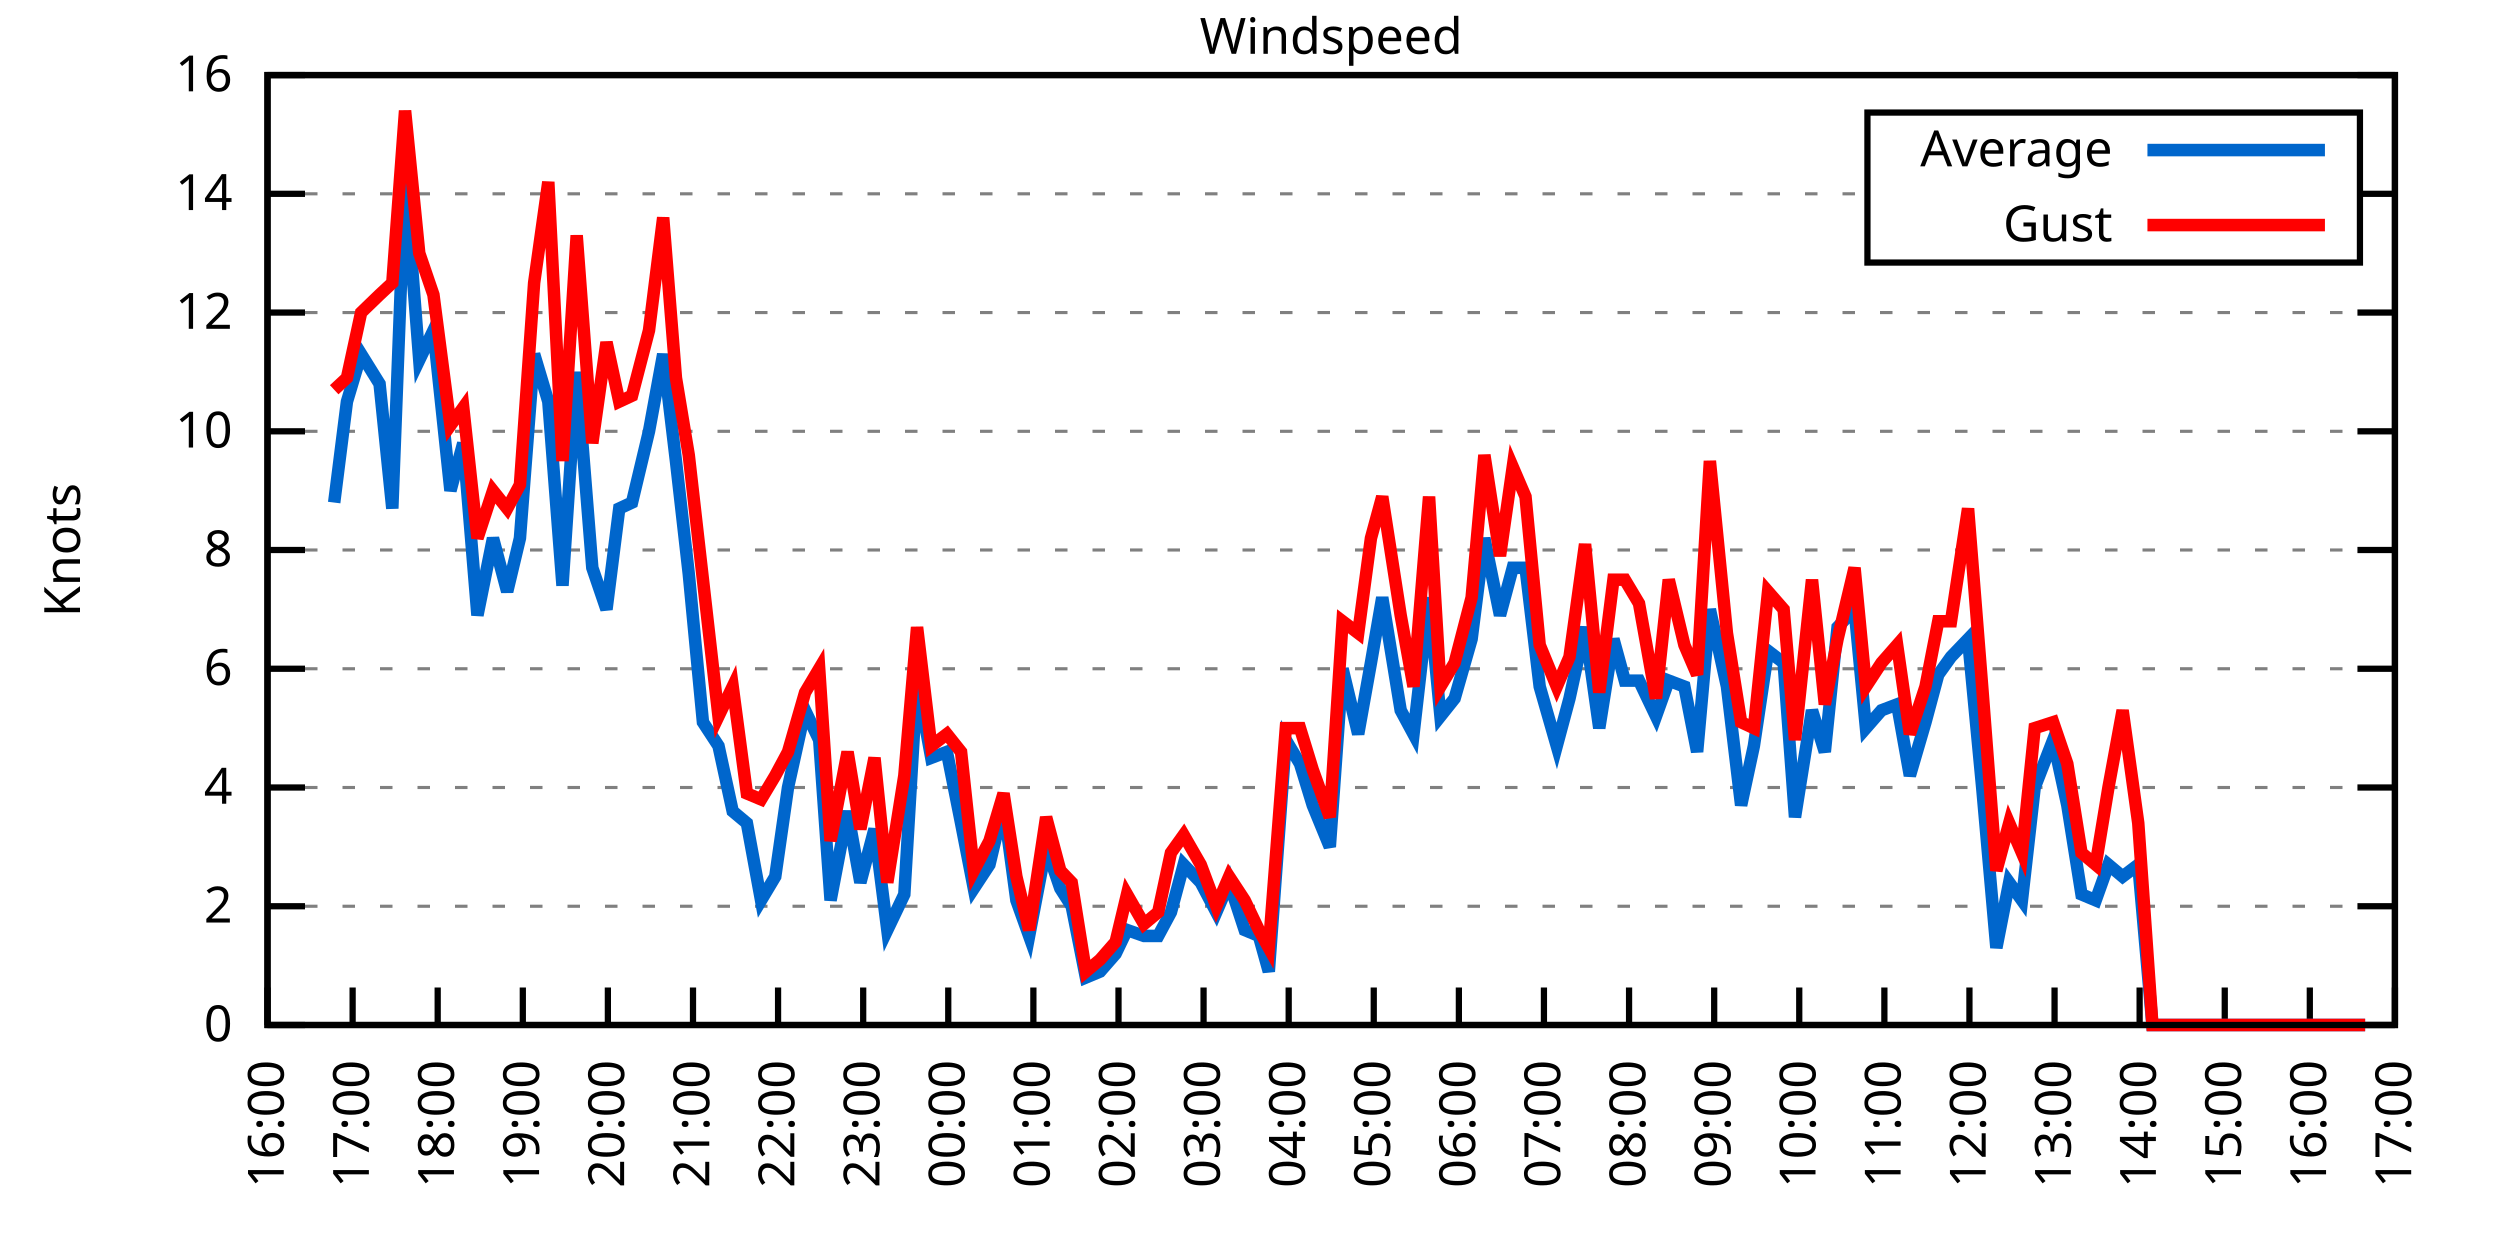
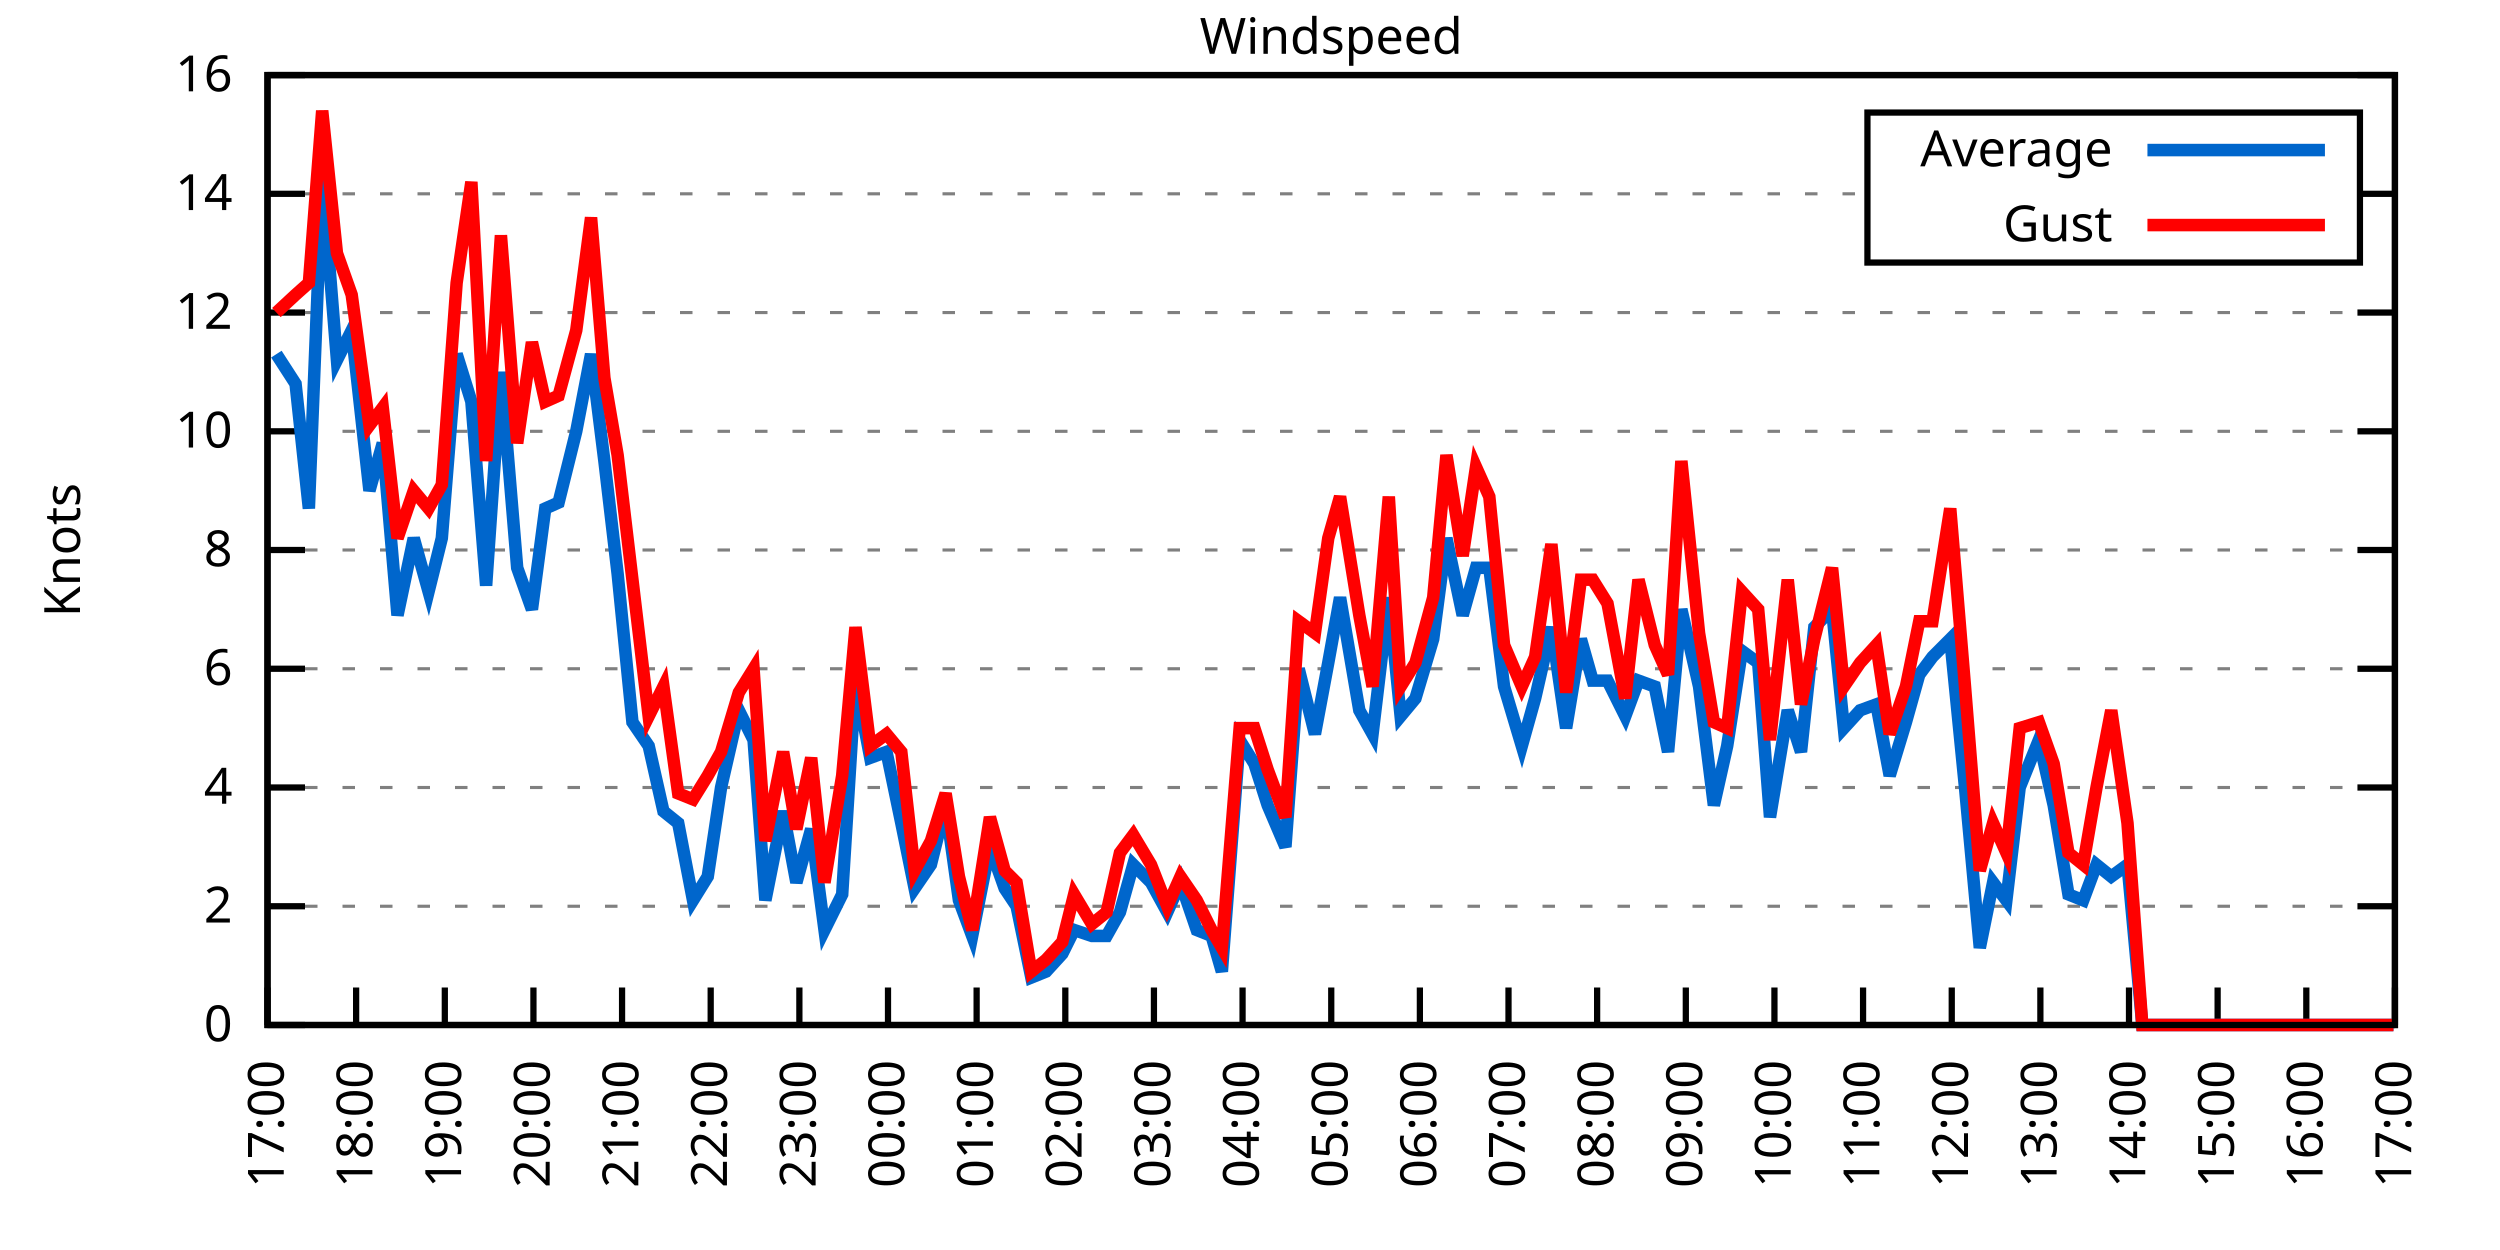
<svg xmlns="http://www.w3.org/2000/svg" xmlns:xlink="http://www.w3.org/1999/xlink" width="400" height="200" viewBox="0 0 400 200">
  <g id="gnuplot_canvas">
    <rect x="0" y="0" width="400" height="200" fill="none" />
    <defs>
      <circle id="gpDot" r="0.5" stroke-width="0.5" stroke="currentColor" />
      <path id="gpPt0" stroke-width="0.333" stroke="currentColor" d="M-1,0 h2 M0,-1 v2" />
      <path id="gpPt1" stroke-width="0.333" stroke="currentColor" d="M-1,-1 L1,1 M1,-1 L-1,1" />
      <path id="gpPt2" stroke-width="0.333" stroke="currentColor" d="M-1,0 L1,0 M0,-1 L0,1 M-1,-1 L1,1 M-1,1 L1,-1" />
      <rect id="gpPt3" stroke-width="0.333" stroke="currentColor" x="-1" y="-1" width="2" height="2" />
      <rect id="gpPt4" stroke-width="0.333" stroke="currentColor" fill="currentColor" x="-1" y="-1" width="2" height="2" />
      <circle id="gpPt5" stroke-width="0.333" stroke="currentColor" cx="0" cy="0" r="1" />
      <use xlink:href="#gpPt5" id="gpPt6" fill="currentColor" stroke="none" />
      <path id="gpPt7" stroke-width="0.333" stroke="currentColor" d="M0,-1.33 L-1.33,0.67 L1.33,0.67 z" />
      <use xlink:href="#gpPt7" id="gpPt8" fill="currentColor" stroke="none" />
      <use xlink:href="#gpPt7" id="gpPt9" stroke="currentColor" transform="rotate(180)" />
      <use xlink:href="#gpPt9" id="gpPt10" fill="currentColor" stroke="none" />
      <use xlink:href="#gpPt3" id="gpPt11" stroke="currentColor" transform="rotate(45)" />
      <use xlink:href="#gpPt11" id="gpPt12" fill="currentColor" stroke="none" />
      <path id="gpPt13" stroke-width="0.333" stroke="currentColor" d="M0,1.330 L1.265,0.411 L0.782,-1.067 L-0.782,-1.076 L-1.265,0.411 z" />
      <use xlink:href="#gpPt13" id="gpPt14" fill="currentColor" stroke="none" />
      <filter id="textbox" filterUnits="objectBoundingBox" x="0" y="0" height="1" width="1">
        <feFlood flood-color="white" flood-opacity="1" result="bgnd" />
        <feComposite in="SourceGraphic" in2="bgnd" operator="atop" />
      </filter>
      <filter id="greybox" filterUnits="objectBoundingBox" x="0" y="0" height="1" width="1">
        <feFlood flood-color="lightgrey" flood-opacity="1" result="grey" />
        <feComposite in="SourceGraphic" in2="grey" operator="atop" />
      </filter>
    </defs>
    <g fill="none" color="white" stroke="currentColor" stroke-width="1.00" stroke-linecap="butt" stroke-linejoin="miter">
</g>
    <g fill="none" color="black" stroke="currentColor" stroke-width="1.00" stroke-linecap="butt" stroke-linejoin="miter">
      <g stroke="none" shape-rendering="crispEdges">
        <polygon fill="rgb(255, 255, 255)" points="42.80,164.00 383.18,164.00 383.18,12.02 42.80,12.02 " />
      </g>
    </g>
    <g fill="none" color="black" stroke="currentColor" stroke-width="1.00" stroke-linecap="butt" stroke-linejoin="miter">
</g>
    <g fill="none" color="black" stroke="black" stroke-width="0.50" stroke-linecap="butt" stroke-linejoin="miter">
</g>
    <g fill="none" color="gray" stroke="currentColor" stroke-width="0.50" stroke-linecap="butt" stroke-linejoin="miter">
      <path stroke="gray" stroke-dasharray="2,4" class="gridline" d="M42.80,164.00 L383.19,164.00  " />
    </g>
    <g fill="none" color="gray" stroke="gray" stroke-width="1.00" stroke-linecap="butt" stroke-linejoin="miter">
</g>
    <g fill="none" color="black" stroke="currentColor" stroke-width="1.00" stroke-linecap="butt" stroke-linejoin="miter">
      <path stroke="black" d="M42.80,164.00 L48.80,164.00 M383.19,164.00 L377.19,164.00  " />
      <g transform="translate(37.20,166.60)" stroke="none" fill="black" font-family="Sans" font-size="8.00" text-anchor="end">
        <text>
          <tspan font-family="Sans"> 0</tspan>
        </text>
      </g>
    </g>
    <g fill="none" color="black" stroke="currentColor" stroke-width="1.00" stroke-linecap="butt" stroke-linejoin="miter">
</g>
    <g fill="none" color="black" stroke="black" stroke-width="0.50" stroke-linecap="butt" stroke-linejoin="miter">
</g>
    <g fill="none" color="gray" stroke="currentColor" stroke-width="0.50" stroke-linecap="butt" stroke-linejoin="miter">
      <path stroke="gray" stroke-dasharray="2,4" class="gridline" d="M42.80,145.00 L383.19,145.00  " />
    </g>
    <g fill="none" color="gray" stroke="gray" stroke-width="1.00" stroke-linecap="butt" stroke-linejoin="miter">
</g>
    <g fill="none" color="black" stroke="currentColor" stroke-width="1.00" stroke-linecap="butt" stroke-linejoin="miter">
      <path stroke="black" d="M42.80,145.00 L48.80,145.00 M383.19,145.00 L377.19,145.00  " />
      <g transform="translate(37.20,147.60)" stroke="none" fill="black" font-family="Sans" font-size="8.00" text-anchor="end">
        <text>
          <tspan font-family="Sans"> 2</tspan>
        </text>
      </g>
    </g>
    <g fill="none" color="black" stroke="currentColor" stroke-width="1.00" stroke-linecap="butt" stroke-linejoin="miter">
</g>
    <g fill="none" color="black" stroke="black" stroke-width="0.50" stroke-linecap="butt" stroke-linejoin="miter">
</g>
    <g fill="none" color="gray" stroke="currentColor" stroke-width="0.50" stroke-linecap="butt" stroke-linejoin="miter">
      <path stroke="gray" stroke-dasharray="2,4" class="gridline" d="M42.80,126.00 L383.19,126.00  " />
    </g>
    <g fill="none" color="gray" stroke="gray" stroke-width="1.00" stroke-linecap="butt" stroke-linejoin="miter">
</g>
    <g fill="none" color="black" stroke="currentColor" stroke-width="1.00" stroke-linecap="butt" stroke-linejoin="miter">
      <path stroke="black" d="M42.80,126.00 L48.80,126.00 M383.19,126.00 L377.19,126.00  " />
      <g transform="translate(37.20,128.60)" stroke="none" fill="black" font-family="Sans" font-size="8.00" text-anchor="end">
        <text>
          <tspan font-family="Sans"> 4</tspan>
        </text>
      </g>
    </g>
    <g fill="none" color="black" stroke="currentColor" stroke-width="1.00" stroke-linecap="butt" stroke-linejoin="miter">
</g>
    <g fill="none" color="black" stroke="black" stroke-width="0.50" stroke-linecap="butt" stroke-linejoin="miter">
</g>
    <g fill="none" color="gray" stroke="currentColor" stroke-width="0.50" stroke-linecap="butt" stroke-linejoin="miter">
      <path stroke="gray" stroke-dasharray="2,4" class="gridline" d="M42.80,107.00 L383.19,107.00  " />
    </g>
    <g fill="none" color="gray" stroke="gray" stroke-width="1.00" stroke-linecap="butt" stroke-linejoin="miter">
</g>
    <g fill="none" color="black" stroke="currentColor" stroke-width="1.00" stroke-linecap="butt" stroke-linejoin="miter">
      <path stroke="black" d="M42.80,107.00 L48.80,107.00 M383.19,107.00 L377.19,107.00  " />
      <g transform="translate(37.20,109.60)" stroke="none" fill="black" font-family="Sans" font-size="8.00" text-anchor="end">
        <text>
          <tspan font-family="Sans"> 6</tspan>
        </text>
      </g>
    </g>
    <g fill="none" color="black" stroke="currentColor" stroke-width="1.00" stroke-linecap="butt" stroke-linejoin="miter">
</g>
    <g fill="none" color="black" stroke="black" stroke-width="0.50" stroke-linecap="butt" stroke-linejoin="miter">
</g>
    <g fill="none" color="gray" stroke="currentColor" stroke-width="0.50" stroke-linecap="butt" stroke-linejoin="miter">
      <path stroke="gray" stroke-dasharray="2,4" class="gridline" d="M42.80,88.00 L383.19,88.00  " />
    </g>
    <g fill="none" color="gray" stroke="gray" stroke-width="1.00" stroke-linecap="butt" stroke-linejoin="miter">
</g>
    <g fill="none" color="black" stroke="currentColor" stroke-width="1.00" stroke-linecap="butt" stroke-linejoin="miter">
      <path stroke="black" d="M42.80,88.00 L48.80,88.00 M383.19,88.00 L377.19,88.00  " />
      <g transform="translate(37.20,90.60)" stroke="none" fill="black" font-family="Sans" font-size="8.00" text-anchor="end">
        <text>
          <tspan font-family="Sans"> 8</tspan>
        </text>
      </g>
    </g>
    <g fill="none" color="black" stroke="currentColor" stroke-width="1.00" stroke-linecap="butt" stroke-linejoin="miter">
</g>
    <g fill="none" color="black" stroke="black" stroke-width="0.50" stroke-linecap="butt" stroke-linejoin="miter">
</g>
    <g fill="none" color="gray" stroke="currentColor" stroke-width="0.50" stroke-linecap="butt" stroke-linejoin="miter">
      <path stroke="gray" stroke-dasharray="2,4" class="gridline" d="M42.80,69.01 L383.19,69.01  " />
    </g>
    <g fill="none" color="gray" stroke="gray" stroke-width="1.00" stroke-linecap="butt" stroke-linejoin="miter">
</g>
    <g fill="none" color="black" stroke="currentColor" stroke-width="1.00" stroke-linecap="butt" stroke-linejoin="miter">
      <path stroke="black" d="M42.80,69.01 L48.80,69.01 M383.19,69.01 L377.19,69.01  " />
      <g transform="translate(37.20,71.61)" stroke="none" fill="black" font-family="Sans" font-size="8.00" text-anchor="end">
        <text>
          <tspan font-family="Sans"> 10</tspan>
        </text>
      </g>
    </g>
    <g fill="none" color="black" stroke="currentColor" stroke-width="1.00" stroke-linecap="butt" stroke-linejoin="miter">
</g>
    <g fill="none" color="black" stroke="black" stroke-width="0.50" stroke-linecap="butt" stroke-linejoin="miter">
</g>
    <g fill="none" color="gray" stroke="currentColor" stroke-width="0.50" stroke-linecap="butt" stroke-linejoin="miter">
      <path stroke="gray" stroke-dasharray="2,4" class="gridline" d="M42.80,50.01 L383.19,50.01  " />
    </g>
    <g fill="none" color="gray" stroke="gray" stroke-width="1.00" stroke-linecap="butt" stroke-linejoin="miter">
</g>
    <g fill="none" color="black" stroke="currentColor" stroke-width="1.00" stroke-linecap="butt" stroke-linejoin="miter">
      <path stroke="black" d="M42.80,50.01 L48.80,50.01 M383.19,50.01 L377.19,50.01  " />
      <g transform="translate(37.20,52.61)" stroke="none" fill="black" font-family="Sans" font-size="8.00" text-anchor="end">
        <text>
          <tspan font-family="Sans"> 12</tspan>
        </text>
      </g>
    </g>
    <g fill="none" color="black" stroke="currentColor" stroke-width="1.00" stroke-linecap="butt" stroke-linejoin="miter">
</g>
    <g fill="none" color="black" stroke="black" stroke-width="0.50" stroke-linecap="butt" stroke-linejoin="miter">
</g>
    <g fill="none" color="gray" stroke="currentColor" stroke-width="0.50" stroke-linecap="butt" stroke-linejoin="miter">
      <path stroke="gray" stroke-dasharray="2,4" class="gridline" d="M42.80,31.01 L298.79,31.01 M377.59,31.01 L383.19,31.01  " />
    </g>
    <g fill="none" color="gray" stroke="gray" stroke-width="1.00" stroke-linecap="butt" stroke-linejoin="miter">
</g>
    <g fill="none" color="black" stroke="currentColor" stroke-width="1.00" stroke-linecap="butt" stroke-linejoin="miter">
      <path stroke="black" d="M42.80,31.01 L48.80,31.01 M383.19,31.01 L377.19,31.01  " />
      <g transform="translate(37.20,33.61)" stroke="none" fill="black" font-family="Sans" font-size="8.00" text-anchor="end">
        <text>
          <tspan font-family="Sans"> 14</tspan>
        </text>
      </g>
    </g>
    <g fill="none" color="black" stroke="currentColor" stroke-width="1.00" stroke-linecap="butt" stroke-linejoin="miter">
</g>
    <g fill="none" color="black" stroke="black" stroke-width="0.50" stroke-linecap="butt" stroke-linejoin="miter">
</g>
    <g fill="none" color="gray" stroke="currentColor" stroke-width="0.50" stroke-linecap="butt" stroke-linejoin="miter">
      <path stroke="gray" stroke-dasharray="2,4" class="gridline" d="M42.80,12.01 L383.19,12.01  " />
    </g>
    <g fill="none" color="gray" stroke="gray" stroke-width="1.00" stroke-linecap="butt" stroke-linejoin="miter">
</g>
    <g fill="none" color="black" stroke="currentColor" stroke-width="1.00" stroke-linecap="butt" stroke-linejoin="miter">
      <path stroke="black" d="M42.80,12.01 L48.80,12.01 M383.19,12.01 L377.19,12.01  " />
      <g transform="translate(37.20,14.61)" stroke="none" fill="black" font-family="Sans" font-size="8.00" text-anchor="end">
        <text>
          <tspan font-family="Sans"> 16</tspan>
        </text>
      </g>
    </g>
    <g fill="none" color="black" stroke="currentColor" stroke-width="1.00" stroke-linecap="butt" stroke-linejoin="miter">
      <path stroke="black" d="M42.80,164.00 L42.80,158.00  " />
      <g transform="translate(45.40,169.60) rotate(270.00)" stroke="none" fill="black" font-family="Sans" font-size="8.00" text-anchor="end">
        <text>
-           <tspan font-family="Sans">16:00</tspan>
-         </text>
-       </g>
-     </g>
-     <g fill="none" color="black" stroke="currentColor" stroke-width="1.00" stroke-linecap="butt" stroke-linejoin="miter">
-       <path stroke="black" d="M56.42,164.00 L56.42,158.00  " />
-       <g transform="translate(59.02,169.60) rotate(270.00)" stroke="none" fill="black" font-family="Sans" font-size="8.00" text-anchor="end">
-         <text>
          <tspan font-family="Sans">17:00</tspan>
        </text>
      </g>
    </g>
    <g fill="none" color="black" stroke="currentColor" stroke-width="1.00" stroke-linecap="butt" stroke-linejoin="miter">
-       <path stroke="black" d="M70.03,164.00 L70.03,158.00  " />
-       <g transform="translate(72.63,169.60) rotate(270.00)" stroke="none" fill="black" font-family="Sans" font-size="8.00" text-anchor="end">
+       <path stroke="black" d="M56.98,164.00 L56.98,158.00  " />
+       <g transform="translate(59.58,169.60) rotate(270.00)" stroke="none" fill="black" font-family="Sans" font-size="8.00" text-anchor="end">
        <text>
          <tspan font-family="Sans">18:00</tspan>
        </text>
      </g>
    </g>
    <g fill="none" color="black" stroke="currentColor" stroke-width="1.00" stroke-linecap="butt" stroke-linejoin="miter">
-       <path stroke="black" d="M83.65,164.00 L83.65,158.00  " />
-       <g transform="translate(86.25,169.60) rotate(270.00)" stroke="none" fill="black" font-family="Sans" font-size="8.00" text-anchor="end">
+       <path stroke="black" d="M71.17,164.00 L71.17,158.00  " />
+       <g transform="translate(73.77,169.60) rotate(270.00)" stroke="none" fill="black" font-family="Sans" font-size="8.00" text-anchor="end">
        <text>
          <tspan font-family="Sans">19:00</tspan>
        </text>
      </g>
    </g>
    <g fill="none" color="black" stroke="currentColor" stroke-width="1.00" stroke-linecap="butt" stroke-linejoin="miter">
-       <path stroke="black" d="M97.26,164.00 L97.26,158.00  " />
-       <g transform="translate(99.86,169.60) rotate(270.00)" stroke="none" fill="black" font-family="Sans" font-size="8.00" text-anchor="end">
+       <path stroke="black" d="M85.35,164.00 L85.35,158.00  " />
+       <g transform="translate(87.95,169.60) rotate(270.00)" stroke="none" fill="black" font-family="Sans" font-size="8.00" text-anchor="end">
        <text>
          <tspan font-family="Sans">20:00</tspan>
        </text>
      </g>
    </g>
    <g fill="none" color="black" stroke="currentColor" stroke-width="1.00" stroke-linecap="butt" stroke-linejoin="miter">
-       <path stroke="black" d="M110.88,164.00 L110.88,158.00  " />
-       <g transform="translate(113.48,169.60) rotate(270.00)" stroke="none" fill="black" font-family="Sans" font-size="8.00" text-anchor="end">
+       <path stroke="black" d="M99.53,164.00 L99.53,158.00  " />
+       <g transform="translate(102.13,169.60) rotate(270.00)" stroke="none" fill="black" font-family="Sans" font-size="8.00" text-anchor="end">
        <text>
          <tspan font-family="Sans">21:00</tspan>
        </text>
      </g>
    </g>
    <g fill="none" color="black" stroke="currentColor" stroke-width="1.00" stroke-linecap="butt" stroke-linejoin="miter">
-       <path stroke="black" d="M124.49,164.00 L124.49,158.00  " />
-       <g transform="translate(127.09,169.60) rotate(270.00)" stroke="none" fill="black" font-family="Sans" font-size="8.00" text-anchor="end">
+       <path stroke="black" d="M113.71,164.00 L113.71,158.00  " />
+       <g transform="translate(116.31,169.60) rotate(270.00)" stroke="none" fill="black" font-family="Sans" font-size="8.00" text-anchor="end">
        <text>
          <tspan font-family="Sans">22:00</tspan>
        </text>
      </g>
    </g>
    <g fill="none" color="black" stroke="currentColor" stroke-width="1.00" stroke-linecap="butt" stroke-linejoin="miter">
-       <path stroke="black" d="M138.11,164.00 L138.11,158.00  " />
-       <g transform="translate(140.71,169.60) rotate(270.00)" stroke="none" fill="black" font-family="Sans" font-size="8.00" text-anchor="end">
+       <path stroke="black" d="M127.90,164.00 L127.90,158.00  " />
+       <g transform="translate(130.50,169.60) rotate(270.00)" stroke="none" fill="black" font-family="Sans" font-size="8.00" text-anchor="end">
        <text>
          <tspan font-family="Sans">23:00</tspan>
        </text>
      </g>
    </g>
    <g fill="none" color="black" stroke="currentColor" stroke-width="1.00" stroke-linecap="butt" stroke-linejoin="miter">
-       <path stroke="black" d="M151.72,164.00 L151.72,158.00  " />
-       <g transform="translate(154.32,169.60) rotate(270.00)" stroke="none" fill="black" font-family="Sans" font-size="8.00" text-anchor="end">
+       <path stroke="black" d="M142.08,164.00 L142.08,158.00  " />
+       <g transform="translate(144.68,169.60) rotate(270.00)" stroke="none" fill="black" font-family="Sans" font-size="8.00" text-anchor="end">
        <text>
          <tspan font-family="Sans">00:00</tspan>
        </text>
      </g>
    </g>
    <g fill="none" color="black" stroke="currentColor" stroke-width="1.00" stroke-linecap="butt" stroke-linejoin="miter">
-       <path stroke="black" d="M165.34,164.00 L165.34,158.00  " />
-       <g transform="translate(167.94,169.60) rotate(270.00)" stroke="none" fill="black" font-family="Sans" font-size="8.00" text-anchor="end">
+       <path stroke="black" d="M156.26,164.00 L156.26,158.00  " />
+       <g transform="translate(158.86,169.60) rotate(270.00)" stroke="none" fill="black" font-family="Sans" font-size="8.00" text-anchor="end">
        <text>
          <tspan font-family="Sans">01:00</tspan>
        </text>
      </g>
    </g>
    <g fill="none" color="black" stroke="currentColor" stroke-width="1.00" stroke-linecap="butt" stroke-linejoin="miter">
-       <path stroke="black" d="M178.96,164.00 L178.96,158.00  " />
-       <g transform="translate(181.56,169.60) rotate(270.00)" stroke="none" fill="black" font-family="Sans" font-size="8.00" text-anchor="end">
+       <path stroke="black" d="M170.45,164.00 L170.45,158.00  " />
+       <g transform="translate(173.05,169.60) rotate(270.00)" stroke="none" fill="black" font-family="Sans" font-size="8.00" text-anchor="end">
        <text>
          <tspan font-family="Sans">02:00</tspan>
        </text>
      </g>
    </g>
    <g fill="none" color="black" stroke="currentColor" stroke-width="1.00" stroke-linecap="butt" stroke-linejoin="miter">
-       <path stroke="black" d="M192.57,164.00 L192.57,158.00  " />
-       <g transform="translate(195.17,169.60) rotate(270.00)" stroke="none" fill="black" font-family="Sans" font-size="8.00" text-anchor="end">
+       <path stroke="black" d="M184.63,164.00 L184.63,158.00  " />
+       <g transform="translate(187.23,169.60) rotate(270.00)" stroke="none" fill="black" font-family="Sans" font-size="8.00" text-anchor="end">
        <text>
          <tspan font-family="Sans">03:00</tspan>
        </text>
      </g>
    </g>
    <g fill="none" color="black" stroke="currentColor" stroke-width="1.00" stroke-linecap="butt" stroke-linejoin="miter">
-       <path stroke="black" d="M206.19,164.00 L206.19,158.00  " />
-       <g transform="translate(208.79,169.60) rotate(270.00)" stroke="none" fill="black" font-family="Sans" font-size="8.00" text-anchor="end">
+       <path stroke="black" d="M198.81,164.00 L198.81,158.00  " />
+       <g transform="translate(201.41,169.60) rotate(270.00)" stroke="none" fill="black" font-family="Sans" font-size="8.00" text-anchor="end">
        <text>
          <tspan font-family="Sans">04:00</tspan>
        </text>
      </g>
    </g>
    <g fill="none" color="black" stroke="currentColor" stroke-width="1.00" stroke-linecap="butt" stroke-linejoin="miter">
-       <path stroke="black" d="M219.80,164.00 L219.80,158.00  " />
-       <g transform="translate(222.40,169.60) rotate(270.00)" stroke="none" fill="black" font-family="Sans" font-size="8.00" text-anchor="end">
+       <path stroke="black" d="M213.00,164.00 L213.00,158.00  " />
+       <g transform="translate(215.60,169.60) rotate(270.00)" stroke="none" fill="black" font-family="Sans" font-size="8.00" text-anchor="end">
        <text>
          <tspan font-family="Sans">05:00</tspan>
        </text>
      </g>
    </g>
    <g fill="none" color="black" stroke="currentColor" stroke-width="1.00" stroke-linecap="butt" stroke-linejoin="miter">
-       <path stroke="black" d="M233.42,164.00 L233.42,158.00  " />
-       <g transform="translate(236.02,169.60) rotate(270.00)" stroke="none" fill="black" font-family="Sans" font-size="8.00" text-anchor="end">
+       <path stroke="black" d="M227.18,164.00 L227.18,158.00  " />
+       <g transform="translate(229.78,169.60) rotate(270.00)" stroke="none" fill="black" font-family="Sans" font-size="8.00" text-anchor="end">
        <text>
          <tspan font-family="Sans">06:00</tspan>
        </text>
      </g>
    </g>
    <g fill="none" color="black" stroke="currentColor" stroke-width="1.00" stroke-linecap="butt" stroke-linejoin="miter">
-       <path stroke="black" d="M247.03,164.00 L247.03,158.00  " />
-       <g transform="translate(249.63,169.60) rotate(270.00)" stroke="none" fill="black" font-family="Sans" font-size="8.00" text-anchor="end">
+       <path stroke="black" d="M241.36,164.00 L241.36,158.00  " />
+       <g transform="translate(243.96,169.60) rotate(270.00)" stroke="none" fill="black" font-family="Sans" font-size="8.00" text-anchor="end">
        <text>
          <tspan font-family="Sans">07:00</tspan>
        </text>
      </g>
    </g>
    <g fill="none" color="black" stroke="currentColor" stroke-width="1.00" stroke-linecap="butt" stroke-linejoin="miter">
-       <path stroke="black" d="M260.65,164.00 L260.65,158.00  " />
-       <g transform="translate(263.25,169.60) rotate(270.00)" stroke="none" fill="black" font-family="Sans" font-size="8.00" text-anchor="end">
+       <path stroke="black" d="M255.54,164.00 L255.54,158.00  " />
+       <g transform="translate(258.14,169.60) rotate(270.00)" stroke="none" fill="black" font-family="Sans" font-size="8.00" text-anchor="end">
        <text>
          <tspan font-family="Sans">08:00</tspan>
        </text>
      </g>
    </g>
    <g fill="none" color="black" stroke="currentColor" stroke-width="1.00" stroke-linecap="butt" stroke-linejoin="miter">
-       <path stroke="black" d="M274.27,164.00 L274.27,158.00  " />
-       <g transform="translate(276.87,169.60) rotate(270.00)" stroke="none" fill="black" font-family="Sans" font-size="8.00" text-anchor="end">
+       <path stroke="black" d="M269.73,164.00 L269.73,158.00  " />
+       <g transform="translate(272.33,169.60) rotate(270.00)" stroke="none" fill="black" font-family="Sans" font-size="8.00" text-anchor="end">
        <text>
          <tspan font-family="Sans">09:00</tspan>
        </text>
      </g>
    </g>
    <g fill="none" color="black" stroke="currentColor" stroke-width="1.00" stroke-linecap="butt" stroke-linejoin="miter">
-       <path stroke="black" d="M287.88,164.00 L287.88,158.00  " />
-       <g transform="translate(290.48,169.60) rotate(270.00)" stroke="none" fill="black" font-family="Sans" font-size="8.00" text-anchor="end">
+       <path stroke="black" d="M283.91,164.00 L283.91,158.00  " />
+       <g transform="translate(286.51,169.60) rotate(270.00)" stroke="none" fill="black" font-family="Sans" font-size="8.00" text-anchor="end">
        <text>
          <tspan font-family="Sans">10:00</tspan>
        </text>
      </g>
    </g>
    <g fill="none" color="black" stroke="currentColor" stroke-width="1.00" stroke-linecap="butt" stroke-linejoin="miter">
-       <path stroke="black" d="M301.50,164.00 L301.50,158.00  " />
-       <g transform="translate(304.10,169.60) rotate(270.00)" stroke="none" fill="black" font-family="Sans" font-size="8.00" text-anchor="end">
+       <path stroke="black" d="M298.09,164.00 L298.09,158.00  " />
+       <g transform="translate(300.69,169.60) rotate(270.00)" stroke="none" fill="black" font-family="Sans" font-size="8.00" text-anchor="end">
        <text>
          <tspan font-family="Sans">11:00</tspan>
        </text>
      </g>
    </g>
    <g fill="none" color="black" stroke="currentColor" stroke-width="1.00" stroke-linecap="butt" stroke-linejoin="miter">
-       <path stroke="black" d="M315.11,164.00 L315.11,158.00  " />
-       <g transform="translate(317.71,169.60) rotate(270.00)" stroke="none" fill="black" font-family="Sans" font-size="8.00" text-anchor="end">
+       <path stroke="black" d="M312.28,164.00 L312.28,158.00  " />
+       <g transform="translate(314.88,169.60) rotate(270.00)" stroke="none" fill="black" font-family="Sans" font-size="8.00" text-anchor="end">
        <text>
          <tspan font-family="Sans">12:00</tspan>
        </text>
      </g>
    </g>
    <g fill="none" color="black" stroke="currentColor" stroke-width="1.00" stroke-linecap="butt" stroke-linejoin="miter">
-       <path stroke="black" d="M328.73,164.00 L328.73,158.00  " />
-       <g transform="translate(331.33,169.60) rotate(270.00)" stroke="none" fill="black" font-family="Sans" font-size="8.00" text-anchor="end">
+       <path stroke="black" d="M326.46,164.00 L326.46,158.00  " />
+       <g transform="translate(329.06,169.60) rotate(270.00)" stroke="none" fill="black" font-family="Sans" font-size="8.00" text-anchor="end">
        <text>
          <tspan font-family="Sans">13:00</tspan>
        </text>
      </g>
    </g>
    <g fill="none" color="black" stroke="currentColor" stroke-width="1.00" stroke-linecap="butt" stroke-linejoin="miter">
-       <path stroke="black" d="M342.34,164.00 L342.34,158.00  " />
-       <g transform="translate(344.94,169.60) rotate(270.00)" stroke="none" fill="black" font-family="Sans" font-size="8.00" text-anchor="end">
+       <path stroke="black" d="M340.64,164.00 L340.64,158.00  " />
+       <g transform="translate(343.24,169.60) rotate(270.00)" stroke="none" fill="black" font-family="Sans" font-size="8.00" text-anchor="end">
        <text>
          <tspan font-family="Sans">14:00</tspan>
        </text>
      </g>
    </g>
    <g fill="none" color="black" stroke="currentColor" stroke-width="1.00" stroke-linecap="butt" stroke-linejoin="miter">
-       <path stroke="black" d="M355.96,164.00 L355.96,158.00  " />
-       <g transform="translate(358.56,169.60) rotate(270.00)" stroke="none" fill="black" font-family="Sans" font-size="8.00" text-anchor="end">
+       <path stroke="black" d="M354.82,164.00 L354.82,158.00  " />
+       <g transform="translate(357.42,169.60) rotate(270.00)" stroke="none" fill="black" font-family="Sans" font-size="8.00" text-anchor="end">
        <text>
          <tspan font-family="Sans">15:00</tspan>
        </text>
      </g>
    </g>
    <g fill="none" color="black" stroke="currentColor" stroke-width="1.00" stroke-linecap="butt" stroke-linejoin="miter">
-       <path stroke="black" d="M369.57,164.00 L369.57,158.00  " />
-       <g transform="translate(372.17,169.60) rotate(270.00)" stroke="none" fill="black" font-family="Sans" font-size="8.00" text-anchor="end">
+       <path stroke="black" d="M369.01,164.00 L369.01,158.00  " />
+       <g transform="translate(371.61,169.60) rotate(270.00)" stroke="none" fill="black" font-family="Sans" font-size="8.00" text-anchor="end">
        <text>
          <tspan font-family="Sans">16:00</tspan>
        </text>
      </g>
    </g>
    <g fill="none" color="black" stroke="currentColor" stroke-width="1.00" stroke-linecap="butt" stroke-linejoin="miter">
      <path stroke="black" d="M383.19,164.00 L383.19,158.00  " />
      <g transform="translate(385.79,169.60) rotate(270.00)" stroke="none" fill="black" font-family="Sans" font-size="8.00" text-anchor="end">
        <text>
          <tspan font-family="Sans">17:00</tspan>
        </text>
      </g>
    </g>
    <g fill="none" color="black" stroke="currentColor" stroke-width="1.00" stroke-linecap="butt" stroke-linejoin="miter">
</g>
    <g fill="none" color="black" stroke="currentColor" stroke-width="1.00" stroke-linecap="butt" stroke-linejoin="miter">
      <path stroke="black" d="M42.80,12.01 L42.80,164.00 L383.19,164.00 L383.19,12.01 L42.80,12.01 Z  " />
    </g>
    <g fill="none" color="black" stroke="currentColor" stroke-width="1.00" stroke-linecap="butt" stroke-linejoin="miter">
</g>
    <g fill="none" color="black" stroke="currentColor" stroke-width="1.00" stroke-linecap="butt" stroke-linejoin="miter">
      <path stroke="black" d="M298.79,42.01 L298.79,18.01 L377.59,18.01 L377.59,42.01 L298.79,42.01 Z  " />
    </g>
    <g id="Windspeed_plot_1">
      <g fill="none" color="white" stroke="black" stroke-width="2.00" stroke-linecap="butt" stroke-linejoin="miter">
</g>
      <g fill="none" color="black" stroke="currentColor" stroke-width="2.00" stroke-linecap="butt" stroke-linejoin="miter">
        <g transform="translate(337.99,26.61)" stroke="none" fill="black" font-family="Sans" font-size="8.00" text-anchor="end">
          <text>
            <tspan font-family="Sans">Average</tspan>
          </text>
        </g>
      </g>
      <g fill="none" color="black" stroke="currentColor" stroke-width="2.00" stroke-linecap="butt" stroke-linejoin="miter">
-         <path stroke="rgb(  0, 102, 204)" d="M343.59,24.01 L371.99,24.01 M53.47,80.41 L55.51,64.26 L57.78,56.66 L60.73,61.41 L62.77,81.36 L64.81,28.16   L67.08,57.61 L69.35,52.86 L72.07,78.51 L74.12,70.91 L76.39,98.45 L78.88,86.11 L81.15,94.65 L83.19,86.11   L85.46,56.66 L87.73,64.26 L90.00,93.70 L92.27,59.51 L94.77,90.85 L97.04,97.50 L99.08,81.36 L101.12,80.41   L103.84,69.01 L106.11,56.66 L108.15,73.76 L110.20,91.80 L112.47,115.55 L114.96,119.35 L117.23,129.80 L119.50,131.70   L121.77,144.05 L124.04,140.25 L126.08,126.00 L128.81,113.65 L131.07,118.40 L132.89,144.05 L135.61,129.80 L137.66,141.20   L139.92,132.65 L141.97,148.80 L144.69,143.10 L146.73,108.90 L149.00,121.25 L151.50,120.30 L153.77,131.70 L155.81,142.15   L158.31,138.35 L160.57,128.85 L162.62,144.05 L164.66,149.75 L167.38,135.50 L169.65,142.15 L171.47,145.00 L173.74,156.40   L176.01,155.45 L178.50,152.60 L180.32,148.80 L183.04,149.75 L185.31,149.75 L187.35,145.95 L189.39,138.35 L192.12,141.20   L194.61,145.95 L196.66,141.20 L199.15,148.80 L201.42,149.75 L203.01,155.45 L205.73,118.40 L208.00,122.20 L210.04,128.85   L212.77,135.50 L214.81,107.00 L217.31,117.45 L219.35,106.05 L221.16,95.60 L224.11,113.65 L226.16,117.45 L228.65,95.60   L230.47,114.60 L232.74,111.75 L235.46,102.25 L237.50,86.11 L240.00,98.45 L242.04,90.85 L244.08,90.85 L246.35,109.85   L249.08,119.35 L251.12,111.75 L253.61,100.35 L255.88,116.50 L258.15,102.25 L259.97,108.90 L262.24,108.90 L264.96,114.60   L267.00,108.90 L269.50,109.85 L271.54,120.30 L273.58,97.50 L276.31,109.85 L278.58,128.85 L280.62,119.35 L282.89,104.15   L285.38,106.05 L287.20,130.75 L289.92,113.65 L291.97,120.30 L294.01,100.35 L296.73,97.50 L298.55,116.50 L301.04,113.65   L303.54,112.70 L305.58,124.10 L308.08,115.55 L310.12,107.95 L312.16,105.10 L314.89,102.25 L317.15,126.00 L319.42,151.65   L321.47,141.20 L323.51,144.05 L325.55,126.00 L328.50,118.40 L330.77,128.85 L333.04,143.10 L335.31,144.05 L337.35,138.35   L339.62,140.25 L342.12,138.35 L344.39,164.00 L346.43,164.00 L348.92,164.00 L350.74,164.00 L353.46,164.00 L355.28,164.00   L358.00,164.00 L359.82,164.00 L362.54,164.00 L364.36,164.00 L367.08,164.00 L368.89,164.00 L371.39,164.00 L373.43,164.00   L375.93,164.00 L378.42,164.00  " />
+         <path stroke="rgb(  0, 102, 204)" d="M343.59,24.01 L371.99,24.01 M44.22,56.66 L47.29,61.41 L49.42,81.36 L51.55,28.16 L53.91,57.61 L56.27,52.86   L59.11,78.51 L61.24,70.91 L63.60,98.45 L66.20,86.11 L68.57,94.65 L70.69,86.11 L73.06,56.66 L75.42,64.26   L77.78,93.70 L80.15,59.51 L82.75,90.85 L85.11,97.50 L87.24,81.36 L89.37,80.41 L92.20,69.01 L94.57,56.66   L96.70,73.76 L98.82,91.80 L101.19,115.55 L103.79,119.35 L106.15,129.80 L108.51,131.70 L110.88,144.05 L113.24,140.25   L115.37,126.00 L118.21,113.65 L120.57,118.40 L122.46,144.05 L125.30,129.80 L127.42,141.20 L129.79,132.65 L131.92,148.80   L134.75,143.10 L136.88,108.90 L139.24,121.25 L141.84,120.30 L144.21,131.70 L146.34,142.15 L148.94,138.35 L151.30,128.85   L153.43,144.05 L155.55,149.75 L158.39,135.50 L160.75,142.15 L162.65,145.00 L165.01,156.40 L167.37,155.45 L169.97,152.60   L171.86,148.80 L174.70,149.75 L177.06,149.75 L179.19,145.95 L181.32,138.35 L184.16,141.20 L186.76,145.95 L188.88,141.20   L191.48,148.80 L193.85,149.75 L195.50,155.45 L198.34,118.40 L200.70,122.20 L202.83,128.85 L205.67,135.50 L207.79,107.00   L210.39,117.45 L212.52,106.05 L214.41,95.60 L217.49,113.65 L219.61,117.45 L222.21,95.60 L224.10,114.60 L226.47,111.75   L229.31,102.25 L231.43,86.11 L234.03,98.45 L236.16,90.85 L238.29,90.85 L240.65,109.85 L243.49,119.35 L245.62,111.75   L248.22,100.35 L250.58,116.50 L252.94,102.25 L254.83,108.90 L257.20,108.90 L260.04,114.60 L262.16,108.90 L264.76,109.85   L266.89,120.30 L269.02,97.50 L271.85,109.85 L274.22,128.85 L276.35,119.35 L278.71,104.15 L281.31,106.05 L283.20,130.75   L286.04,113.65 L288.16,120.30 L290.29,100.35 L293.13,97.50 L295.02,116.50 L297.62,113.65 L300.22,112.70 L302.35,124.10   L304.95,115.55 L307.08,107.95 L309.20,105.10 L312.04,102.25 L314.40,126.00 L316.77,151.65 L318.89,141.20 L321.02,144.05   L323.15,126.00 L326.22,118.40 L328.59,128.85 L330.95,143.10 L333.31,144.05 L335.44,138.35 L337.80,140.25 L340.40,138.35   L342.77,164.00 L344.90,164.00 L347.50,164.00 L349.39,164.00 L352.22,164.00 L354.12,164.00 L356.95,164.00 L358.84,164.00   L361.68,164.00 L363.57,164.00 L366.41,164.00 L368.30,164.00 L370.90,164.00 L373.03,164.00 L375.63,164.00 L378.23,164.00   L380.35,164.00 L382.95,164.00  " />
      </g>
    </g>
    <g id="Windspeed_plot_2">
      <g fill="none" color="black" stroke="currentColor" stroke-width="2.00" stroke-linecap="butt" stroke-linejoin="miter">
        <g transform="translate(337.99,38.61)" stroke="none" fill="black" font-family="Sans" font-size="8.00" text-anchor="end">
          <text>
            <tspan font-family="Sans">Gust</tspan>
          </text>
        </g>
      </g>
      <g fill="none" color="black" stroke="currentColor" stroke-width="2.00" stroke-linecap="butt" stroke-linejoin="miter">
-         <path stroke="rgb(255,   0,   0)" d="M343.59,36.01 L371.99,36.01 M53.47,62.36 L55.51,60.46 L57.78,50.01 L60.73,47.16 L62.77,45.26 L64.81,17.71   L67.08,40.51 L69.35,47.16 L72.07,68.06 L74.12,65.21 L76.39,86.11 L78.88,78.51 L81.15,81.36 L83.19,77.56   L85.46,45.26 L87.73,29.11 L90.00,73.76 L92.27,37.66 L94.77,70.91 L97.04,54.76 L99.08,64.26 L101.12,63.31   L103.84,52.86 L106.11,34.81 L108.15,60.46 L110.20,72.81 L112.47,92.75 L114.96,114.60 L117.23,109.85 L119.50,126.95   L121.77,127.90 L124.04,124.10 L126.08,120.30 L128.81,110.80 L131.07,107.00 L132.89,134.55 L135.61,120.30 L137.66,132.65   L139.92,121.25 L141.97,141.20 L144.69,124.10 L146.73,100.35 L149.00,119.35 L151.50,117.45 L153.77,120.30 L155.81,139.30   L158.31,134.55 L160.57,126.95 L162.62,140.25 L164.66,148.80 L167.38,130.75 L169.65,139.30 L171.47,141.20 L173.74,155.45   L176.01,153.55 L178.50,150.70 L180.32,143.10 L183.04,147.85 L185.31,145.95 L187.35,136.45 L189.39,133.60 L192.12,138.35   L194.61,145.00 L196.66,140.25 L199.15,144.05 L201.42,148.80 L203.01,151.65 L205.73,116.50 L208.00,116.50 L210.04,123.15   L212.77,130.75 L214.81,99.40 L217.31,101.30 L219.35,86.11 L221.16,79.46 L224.11,98.45 L226.16,109.85 L228.65,79.46   L230.47,109.85 L232.74,106.05 L235.46,95.60 L237.50,72.81 L240.00,88.95 L242.04,74.71 L244.08,79.46 L246.35,103.20   L249.08,109.85 L251.12,105.10 L253.61,87.06 L255.88,110.80 L258.15,92.75 L259.97,92.75 L262.24,96.55 L264.96,111.75   L267.00,92.75 L269.50,103.20 L271.54,107.95 L273.58,73.76 L276.31,101.30 L278.58,115.55 L280.62,116.50 L282.89,94.65   L285.38,97.50 L287.20,118.40 L289.92,92.75 L291.97,112.70 L294.01,102.25 L296.73,90.85 L298.55,109.85 L301.04,106.05   L303.54,103.20 L305.58,117.45 L308.08,109.85 L310.12,99.40 L312.16,99.40 L314.89,81.36 L317.15,109.85 L319.42,139.30   L321.47,131.70 L323.51,136.45 L325.55,116.50 L328.50,115.55 L330.77,122.20 L333.04,136.45 L335.31,138.35 L337.35,126.00   L339.62,113.65 L342.12,131.70 L344.39,164.00 L346.43,164.00 L348.92,164.00 L350.74,164.00 L353.46,164.00 L355.28,164.00   L358.00,164.00 L359.82,164.00 L362.54,164.00 L364.36,164.00 L367.08,164.00 L368.89,164.00 L371.39,164.00 L373.43,164.00   L375.93,164.00 L378.42,164.00  " />
+         <path stroke="rgb(255,   0,   0)" d="M343.59,36.01 L371.99,36.01 M44.22,50.01 L47.29,47.16 L49.42,45.26 L51.55,17.71 L53.91,40.51 L56.27,47.16   L59.11,68.06 L61.24,65.21 L63.60,86.11 L66.20,78.51 L68.57,81.36 L70.69,77.56 L73.06,45.26 L75.42,29.11   L77.78,73.76 L80.15,37.66 L82.75,70.91 L85.11,54.76 L87.24,64.26 L89.37,63.31 L92.20,52.86 L94.57,34.81   L96.70,60.46 L98.82,72.81 L101.19,92.75 L103.79,114.60 L106.15,109.85 L108.51,126.95 L110.88,127.90 L113.24,124.10   L115.37,120.30 L118.21,110.80 L120.57,107.00 L122.46,134.55 L125.30,120.30 L127.42,132.65 L129.79,121.25 L131.92,141.20   L134.75,124.10 L136.88,100.35 L139.24,119.35 L141.84,117.45 L144.21,120.30 L146.34,139.30 L148.94,134.55 L151.30,126.95   L153.43,140.25 L155.55,148.80 L158.39,130.75 L160.75,139.30 L162.65,141.20 L165.01,155.45 L167.37,153.55 L169.97,150.70   L171.86,143.10 L174.70,147.85 L177.06,145.95 L179.19,136.45 L181.32,133.60 L184.16,138.35 L186.76,145.00 L188.88,140.25   L191.48,144.05 L193.85,148.80 L195.50,151.65 L198.34,116.50 L200.70,116.50 L202.83,123.15 L205.67,130.75 L207.79,99.40   L210.39,101.30 L212.52,86.11 L214.41,79.46 L217.49,98.45 L219.61,109.85 L222.21,79.46 L224.10,109.85 L226.47,106.05   L229.31,95.60 L231.43,72.81 L234.03,88.95 L236.16,74.71 L238.29,79.46 L240.65,103.20 L243.49,109.85 L245.62,105.10   L248.22,87.06 L250.58,110.80 L252.94,92.75 L254.83,92.75 L257.20,96.55 L260.04,111.75 L262.16,92.75 L264.76,103.20   L266.89,107.95 L269.02,73.76 L271.85,101.30 L274.22,115.55 L276.35,116.50 L278.71,94.65 L281.31,97.50 L283.20,118.40   L286.04,92.75 L288.16,112.70 L290.29,102.25 L293.13,90.85 L295.02,109.85 L297.62,106.05 L300.22,103.20 L302.35,117.45   L304.95,109.85 L307.08,99.40 L309.20,99.40 L312.04,81.36 L314.40,109.85 L316.77,139.30 L318.89,131.70 L321.02,136.45   L323.15,116.50 L326.22,115.55 L328.59,122.20 L330.95,136.45 L333.31,138.35 L335.44,126.00 L337.80,113.65 L340.40,131.70   L342.77,164.00 L344.90,164.00 L347.50,164.00 L349.39,164.00 L352.22,164.00 L354.12,164.00 L356.95,164.00 L358.84,164.00   L361.68,164.00 L363.57,164.00 L366.41,164.00 L368.30,164.00 L370.90,164.00 L373.03,164.00 L375.63,164.00 L378.23,164.00   L380.35,164.00 L382.95,164.00  " />
      </g>
    </g>
    <g fill="none" color="black" stroke="currentColor" stroke-width="2.00" stroke-linecap="butt" stroke-linejoin="miter">
</g>
    <g fill="none" color="black" stroke="black" stroke-width="1.00" stroke-linecap="butt" stroke-linejoin="miter">
</g>
    <g fill="none" color="black" stroke="currentColor" stroke-width="1.00" stroke-linecap="butt" stroke-linejoin="miter">
      <path stroke="black" d="M42.80,12.01 L42.80,164.00 L383.19,164.00 L383.19,12.01 L42.80,12.01 Z  " />
      <g transform="translate(12.80,88.01) rotate(270.00)" stroke="none" fill="black" font-family="Sans" font-size="8.00" text-anchor="middle">
        <text>
          <tspan font-family="Sans">Knots</tspan>
        </text>
      </g>
    </g>
    <g fill="none" color="black" stroke="currentColor" stroke-width="1.00" stroke-linecap="butt" stroke-linejoin="miter">
</g>
    <g fill="none" color="black" stroke="currentColor" stroke-width="1.00" stroke-linecap="butt" stroke-linejoin="miter">
      <g transform="translate(212.99,8.61)" stroke="none" fill="black" font-family="Sans" font-size="8.00" text-anchor="middle">
        <text>
          <tspan font-family="Sans">Windspeed</tspan>
        </text>
      </g>
    </g>
    <g fill="none" color="black" stroke="currentColor" stroke-width="1.00" stroke-linecap="butt" stroke-linejoin="miter">
</g>
  </g>
</svg>
